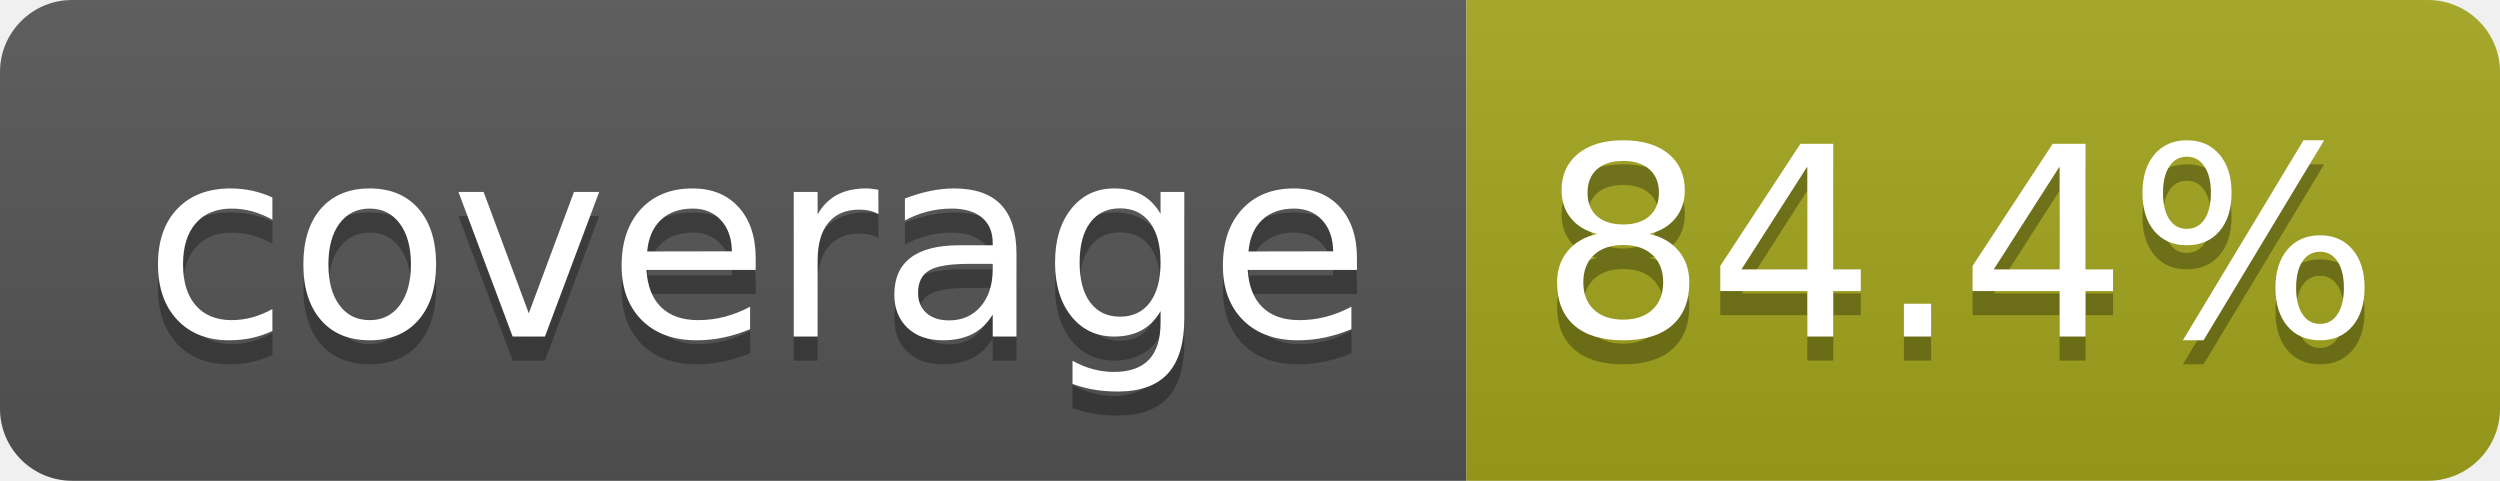
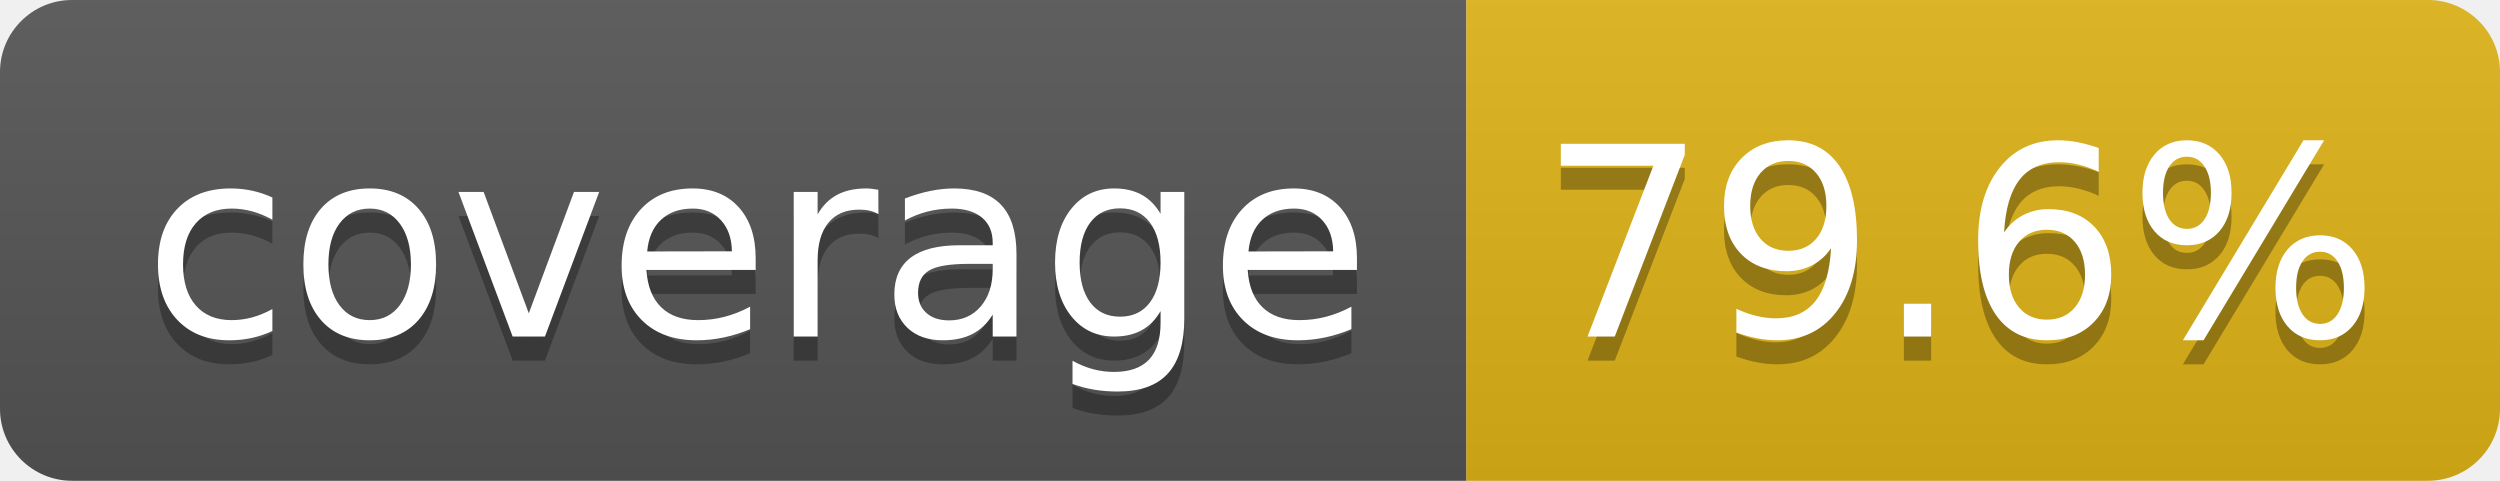
- <svg xmlns="http://www.w3.org/2000/svg" width="104" height="20" role="img" aria-label="coverage: 84.4%">
+ <svg xmlns="http://www.w3.org/2000/svg" width="104" height="20" role="img" aria-label="coverage: 79.6%">
  <linearGradient id="s" x2="0" y2="100%">
    <stop offset="0" stop-color="#bbb" stop-opacity=".1" />
    <stop offset="1" stop-opacity=".1" />
  </linearGradient>
  <clipPath id="r">
    <rect width="104" height="20" rx="3" fill="#fff" />
  </clipPath>
  <g clip-path="url(#r)">
    <rect width="61" height="20" fill="#555" />
-     <rect x="61" width="43" height="20" fill="#a4a61d" />
+     <rect x="61" width="43" height="20" fill="#dfb317" />
    <rect width="104" height="20" fill="url(#s)" />
  </g>
  <g fill="#fff" text-anchor="middle" font-family="Verdana,Geneva,DejaVu Sans,sans-serif" text-rendering="geometricPrecision" font-size="110">
    <text aria-hidden="true" x="315" y="150" fill="#010101" fill-opacity=".3" transform="scale(.1)" textLength="510">coverage</text>
    <text x="315" y="140" transform="scale(.1)" fill="#fff" textLength="510">coverage</text>
-     <text aria-hidden="true" x="815" y="150" fill="#010101" fill-opacity=".3" transform="scale(.1)" textLength="330">84.4%</text>
-     <text x="815" y="140" transform="scale(.1)" fill="#fff" textLength="330">84.4%</text>
+     <text aria-hidden="true" x="815" y="150" fill="#010101" fill-opacity=".3" transform="scale(.1)" textLength="330">79.6%</text>
+     <text x="815" y="140" transform="scale(.1)" fill="#fff" textLength="330">79.6%</text>
  </g>
</svg>
